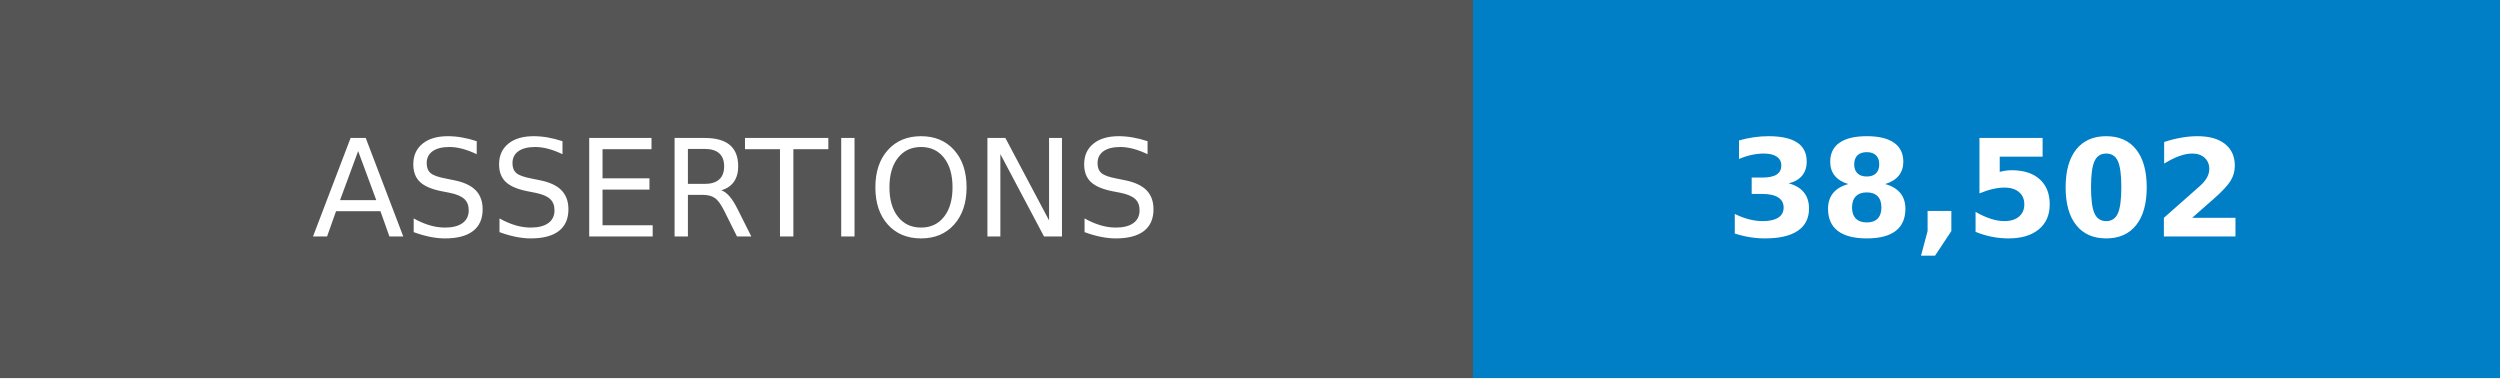
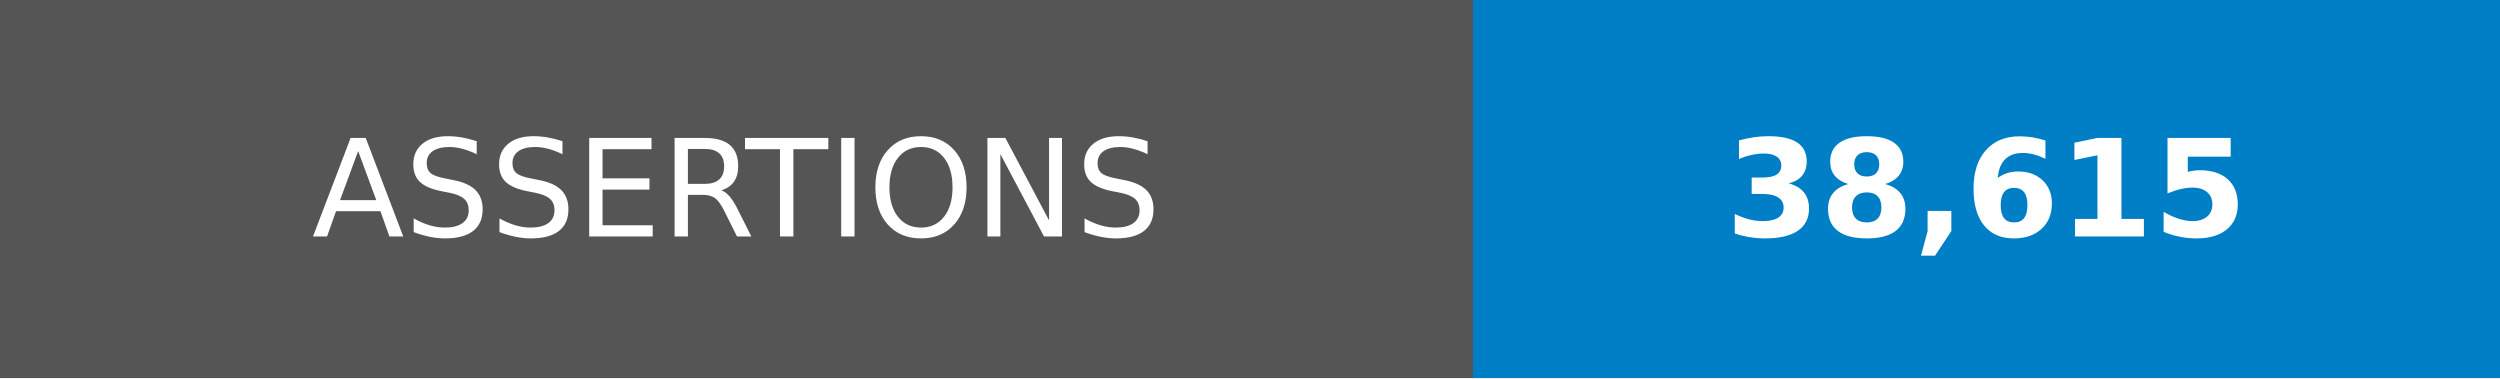
- <svg xmlns="http://www.w3.org/2000/svg" width="185" height="28" role="img" aria-label="ASSERTIONS: 38,502">
+ <svg xmlns="http://www.w3.org/2000/svg" width="185" height="28" role="img" aria-label="ASSERTIONS: 38,615">
  <g shape-rendering="crispEdges">
    <rect width="109" height="28" fill="#555" />
    <rect x="109" width="76" height="28" fill="#007ec6" />
  </g>
  <g fill="#fff" text-anchor="middle" font-family="Verdana,Geneva,DejaVu Sans,sans-serif" text-rendering="geometricPrecision" font-size="100">
    <text transform="scale(.1)" x="545" y="175">ASSERTIONS</text>
-     <text transform="scale(.1)" x="1470" y="175" font-weight="bold">38,502</text>
+     <text transform="scale(.1)" x="1470" y="175" font-weight="bold">38,615</text>
  </g>
</svg>
